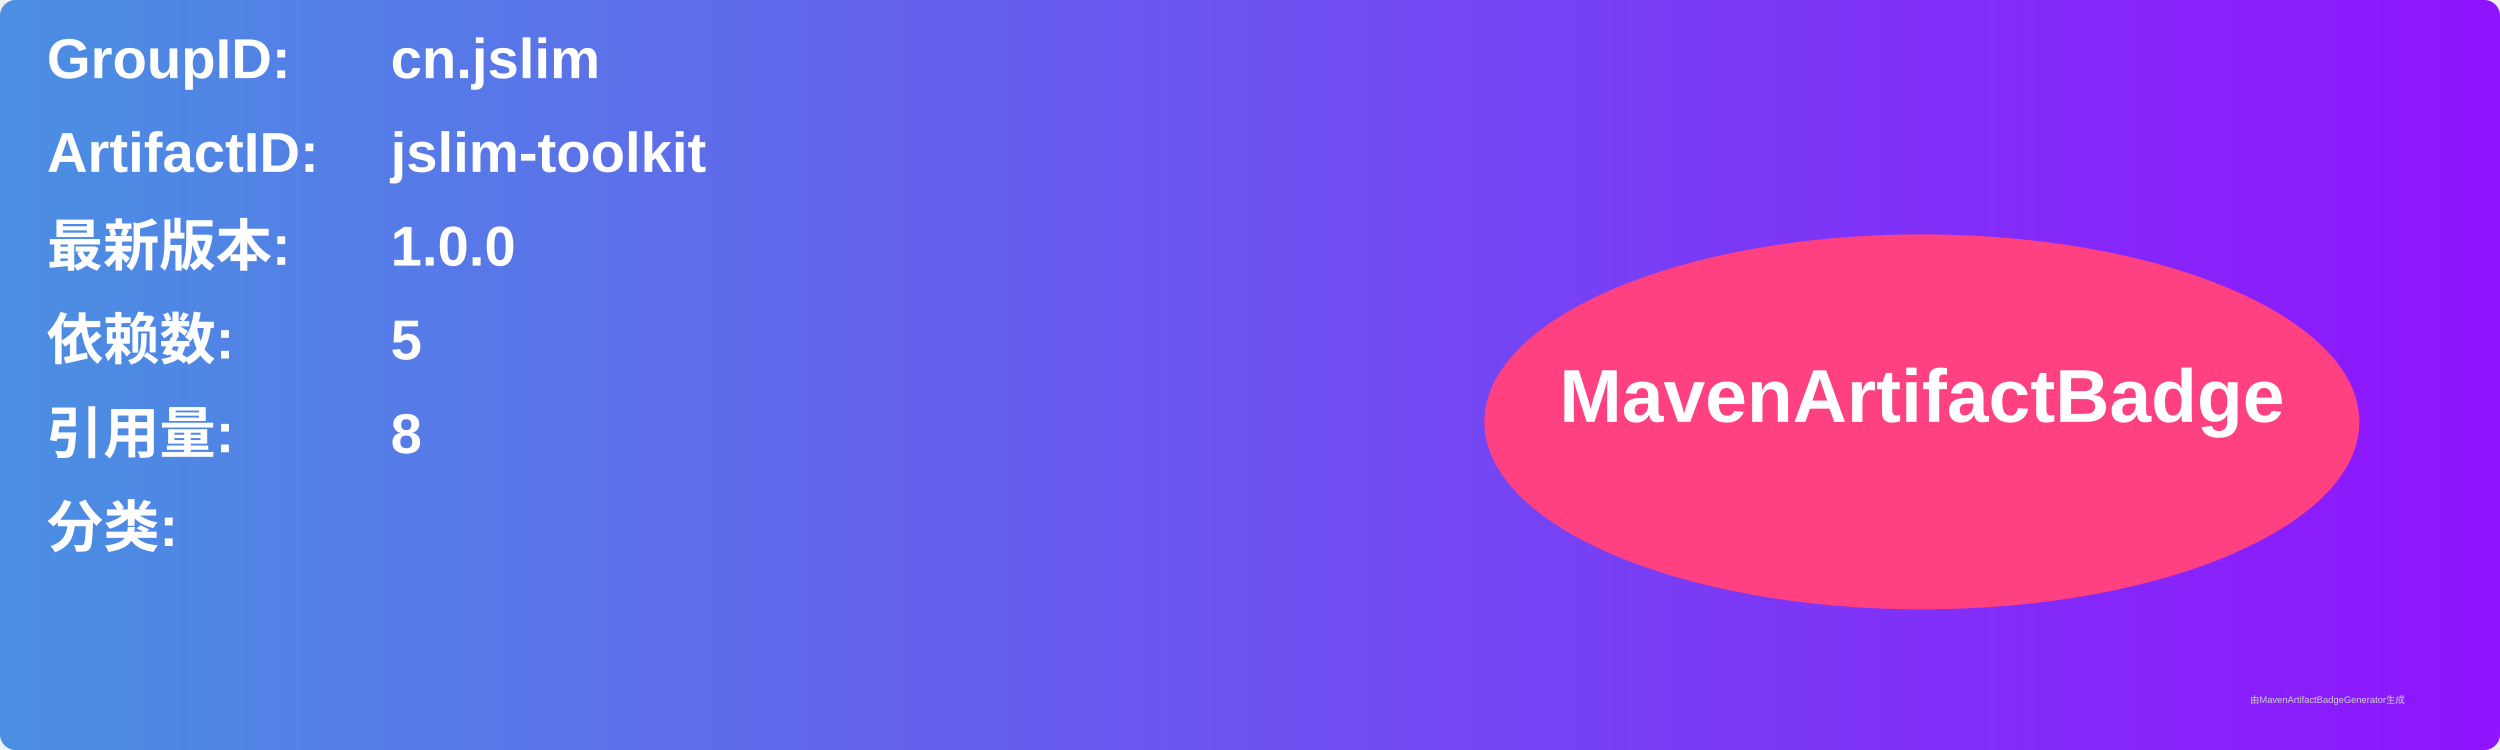
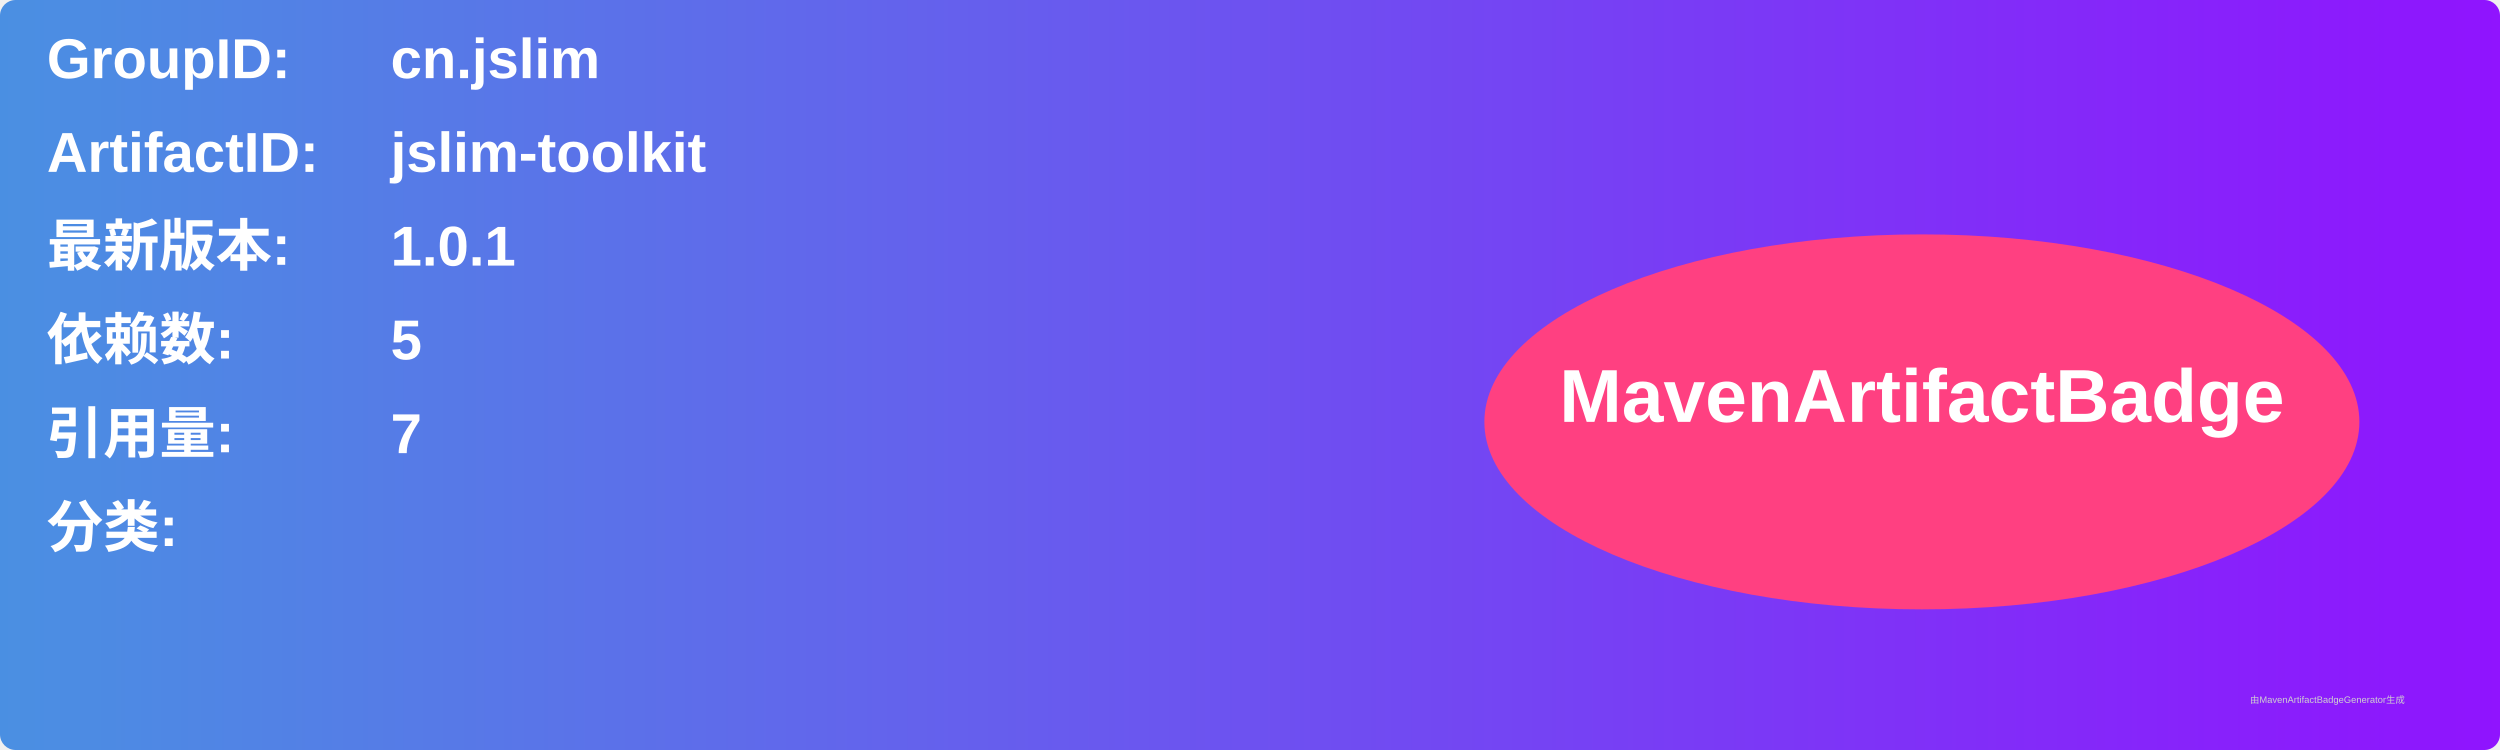
<svg xmlns="http://www.w3.org/2000/svg" width="800" height="240" viewBox="0 0 800 240">
  <linearGradient id="grad" x1="0%" y1="0%" x2="100%" y2="0%">
    <stop offset="0%" stop-color="#4a90e2" />
    <stop offset="100%" stop-color="#9013fe" />
  </linearGradient>
  <rect width="100%" height="100%" rx="5" ry="5" fill="url(#grad)" />
  <g transform="translate(15, 15)">
    <text x="0" y="10" font-family="Arial" font-size="18" fill="white" font-weight="bold" width="260">GroupID:</text>
    <text x="110" y="10" font-family="Arial" font-size="18" fill="white" font-weight="bold" width="460">cn.jslim</text>
    <text x="0" y="40" font-family="Arial" font-size="18" fill="white" font-weight="bold" width="260">ArtifactID:</text>
    <text x="110" y="40" font-family="Arial" font-size="18" fill="white" font-weight="bold" width="460">jslim-toolkit</text>
    <text x="0" y="70" font-family="Arial" font-size="18" fill="white" font-weight="bold">最新版本:</text>
    <text x="110" y="70" font-family="Arial" font-size="18" fill="white" font-weight="bold">
-       <tspan font-weight="bold">1.0.0</tspan>
+       <tspan font-weight="bold">1.0.1</tspan>
    </text>
    <text x="0" y="100" font-family="Arial" font-size="18" fill="white" font-weight="bold">依赖数: </text>
    <text x="110" y="100" font-family="Arial" font-size="18" fill="white">
      <tspan font-weight="bold">5</tspan>
    </text>
    <text x="0" y="130" font-family="Arial" font-size="18" fill="white" font-weight="bold">引用量: </text>
    <text x="110" y="130" font-family="Arial" font-size="18" fill="white">
-       <tspan font-weight="bold">8</tspan>
+       <tspan font-weight="bold">7</tspan>
    </text>
    <text x="0" y="160" font-family="Arial" font-size="18" fill="white" font-weight="bold">分类:</text>
    <text x="10" y="190" font-family="Arial" font-size="10" fill="white">
      <tspan font-weight="bold" />
    </text>
    <ellipse cx="600" cy="120" rx="140" ry="60" fill="#ff4081" />
    <text x="600" y="120" text-anchor="middle" font-family="Arial" font-size="24" fill="white" font-weight="bold">MavenArtifactBadge</text>
  </g>
  <text x="720" y="225" font-family="Arial" font-size="3" fill="#d0d0d0">由MavenArtifactBadgeGenerator生成</text>
</svg>
